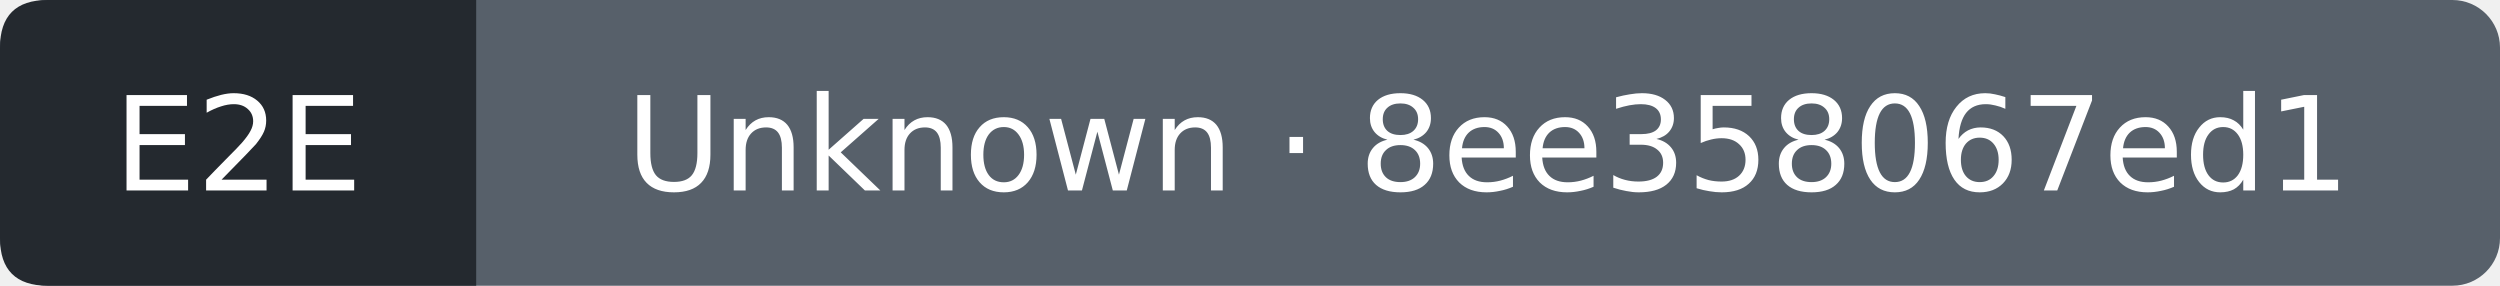
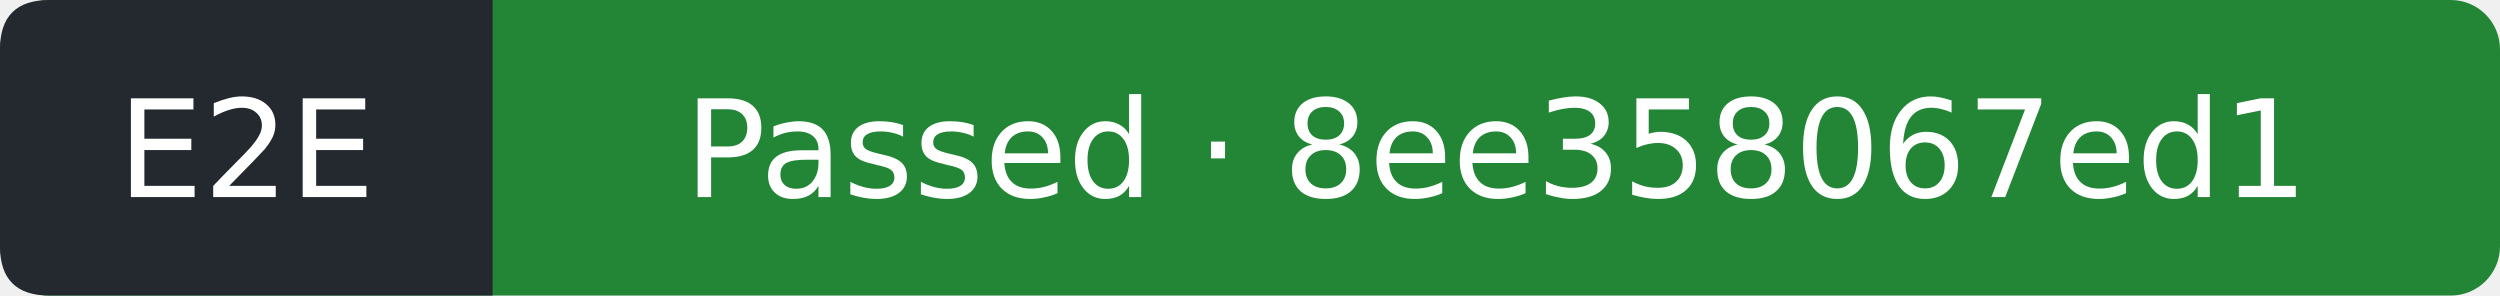
- <svg xmlns="http://www.w3.org/2000/svg" width="210" height="24" viewBox="0 0 210 24" role="img" aria-label="E2E: Unknown; covered commit 8ee358067ed1a63ebcd173ea6307019ec46ec289; observed 2026-10-11T08:21:21Z">
-   <rect width="210" height="24" rx="4" fill="#57606a" />
+ <svg xmlns="http://www.w3.org/2000/svg" width="203" height="24" viewBox="0 0 203 24" role="img" aria-label="E2E: Passed; covered commit 8ee358067ed1a63ebcd173ea6307019ec46ec289; observed 2026-10-11T08:22:52Z">
+   <rect width="203" height="24" rx="4" fill="#238636" />
  <path d="M4 0H40V24H4Q0 24 0 20V4Q0 0 4 0" fill="#24292f" />
  <g fill="#fff" text-anchor="middle" font-family="Verdana,DejaVu Sans,sans-serif" font-size="11">
    <text x="20" y="16">E2E</text>
-     <text x="125" y="16">Unknown · 8ee358067ed1</text>
+     <text x="121.5" y="16">Passed · 8ee358067ed1</text>
  </g>
</svg>
